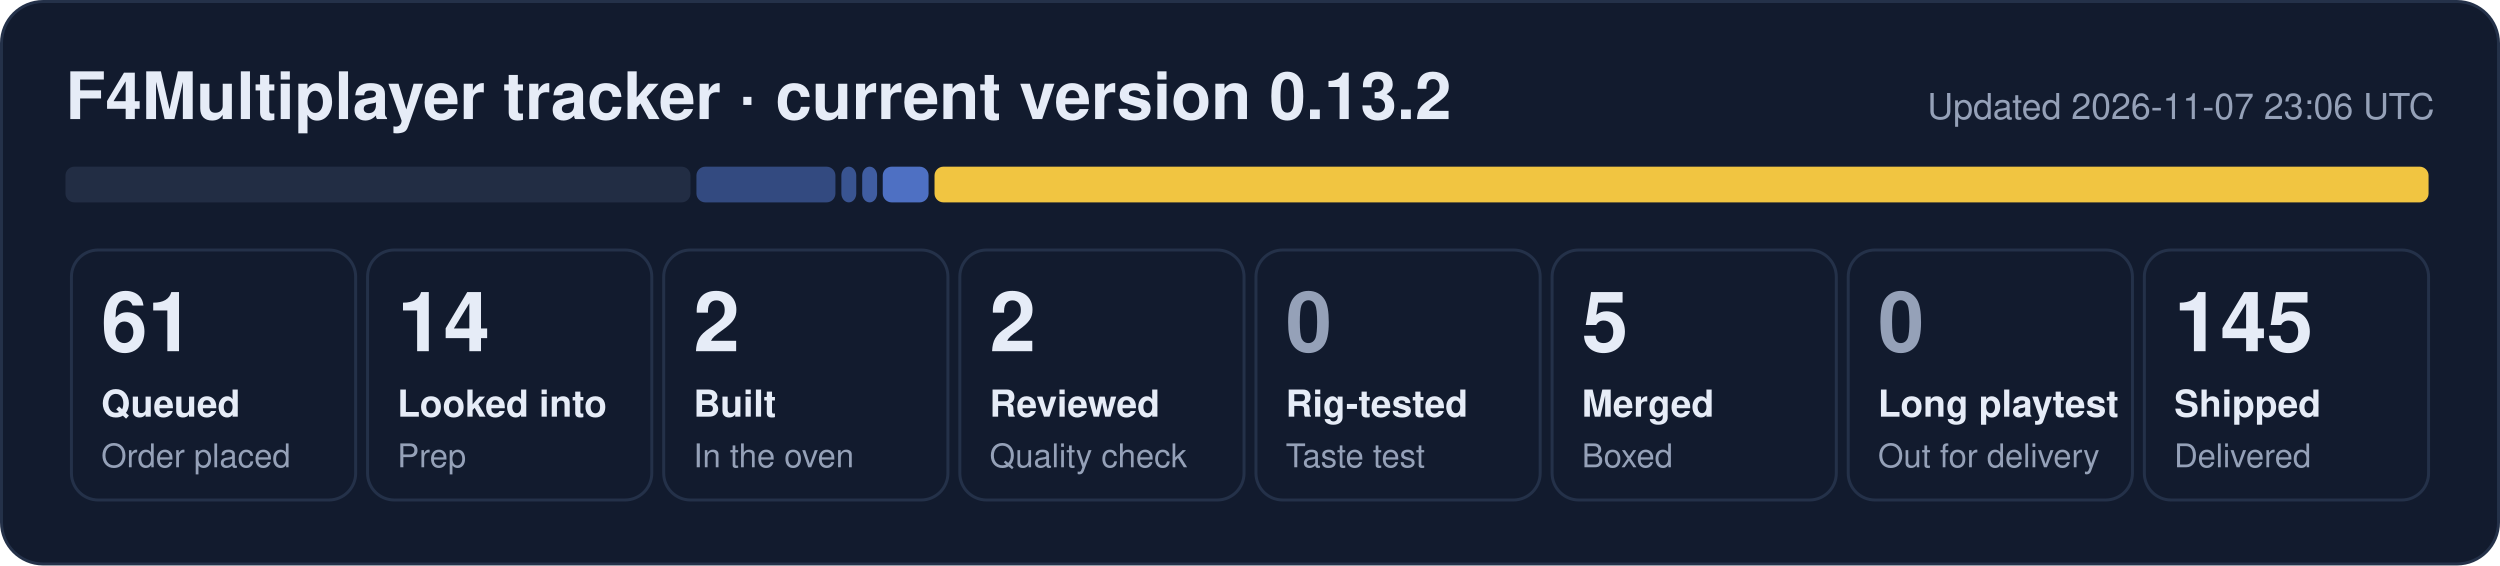
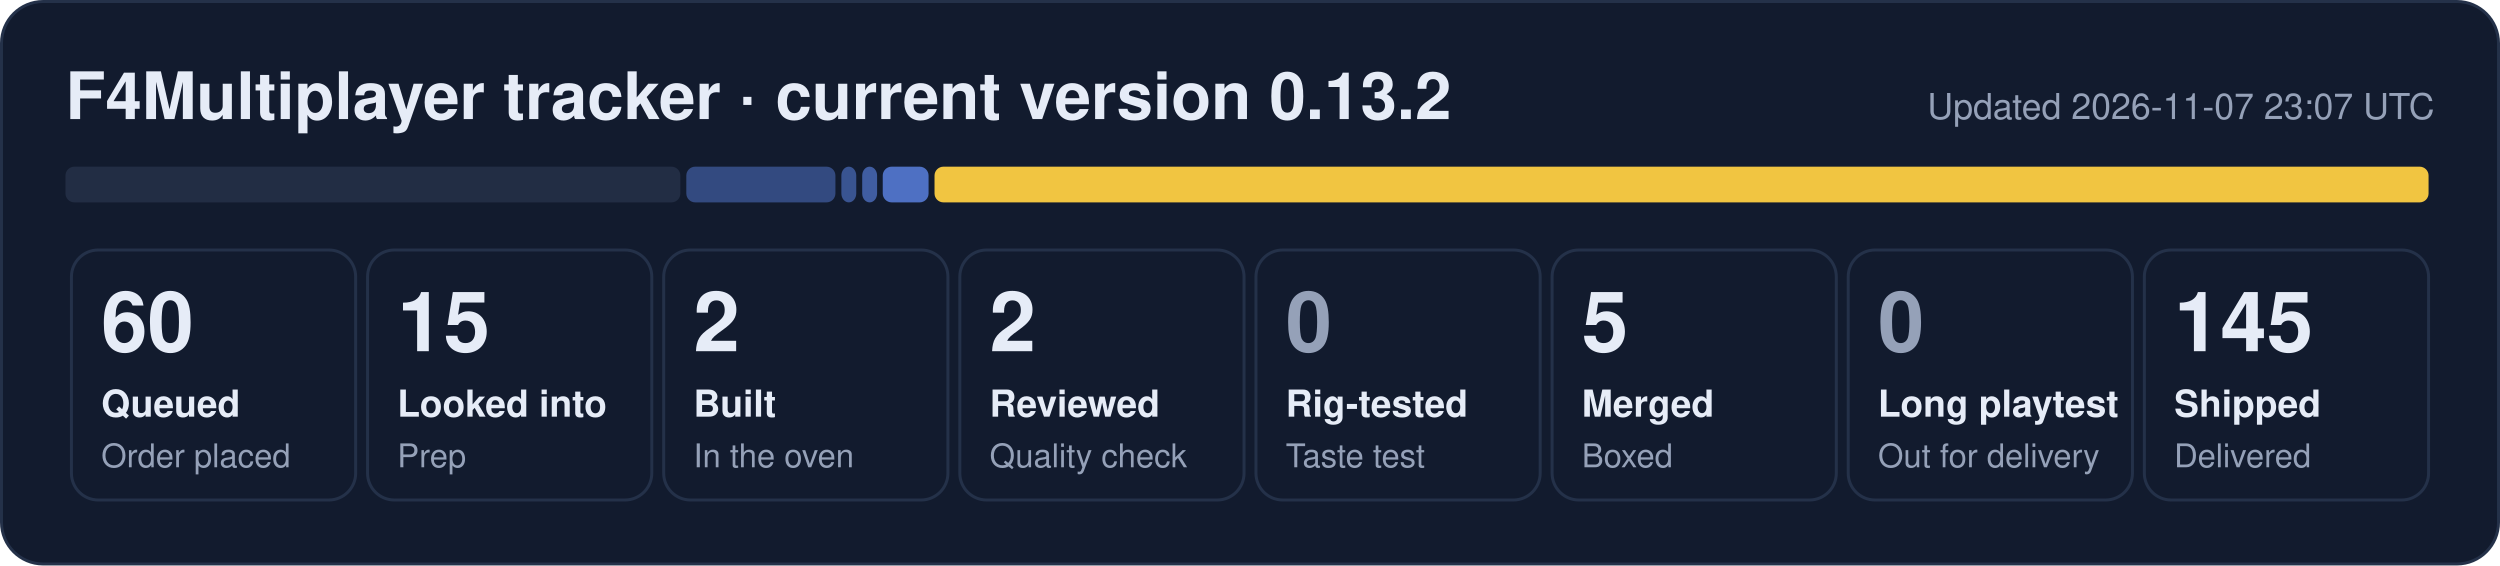
- <svg xmlns="http://www.w3.org/2000/svg" width="840" height="190" viewBox="0 0 840 190" role="img" aria-label="F4Multiplayer tracker: 61 queued, 14 looked into, 2 built, 2 reviewed, 5 merged, 145 shipped">
+ <svg xmlns="http://www.w3.org/2000/svg" width="840" height="190" viewBox="0 0 840 190" role="img" aria-label="F4Multiplayer tracker: 60 queued, 15 looked into, 2 built, 2 reviewed, 5 merged, 145 shipped">
  <rect x="0.5" y="0.5" width="839" height="189" rx="14" fill="#121b2e" stroke="#243149" />
  <text x="22" y="40" font-family="Segoe UI, Helvetica, Arial, sans-serif" font-size="22" font-weight="700" fill="#e6ecf7">F4Multiplayer tracker · current version 0.13.2</text>
-   <text x="818" y="40" font-family="Segoe UI, Helvetica, Arial, sans-serif" font-size="12" fill="#95a1b8" text-anchor="end">Updated 2026-11-07 23:06 UTC</text>
-   <rect x="22.0" y="56" width="210.0" height="12" rx="3" fill="#222d44" fill-opacity="1.00" />
-   <rect x="234.0" y="56" width="46.7" height="12" rx="3" fill="#5d86e8" fill-opacity="0.44" />
+   <text x="818" y="40" font-family="Segoe UI, Helvetica, Arial, sans-serif" font-size="12" fill="#95a1b8" text-anchor="end">Updated 2026-11-07 23:07 UTC</text>
+   <rect x="22.0" y="56" width="206.6" height="12" rx="3" fill="#222d44" fill-opacity="1.00" />
+   <rect x="230.6" y="56" width="50.1" height="12" rx="3" fill="#5d86e8" fill-opacity="0.44" />
  <rect x="282.7" y="56" width="5.0" height="12" rx="3" fill="#5d86e8" fill-opacity="0.53" />
  <rect x="289.7" y="56" width="5.0" height="12" rx="3" fill="#5d86e8" fill-opacity="0.62" />
  <rect x="296.6" y="56" width="15.4" height="12" rx="3" fill="#5d86e8" fill-opacity="0.80" />
  <rect x="314.0" y="56" width="502.0" height="12" rx="3" fill="#f5c842" fill-opacity="0.98" />
  <rect x="24.0" y="84" width="95.5" height="84" rx="9" fill="none" stroke="#243149" />
-   <text x="34.0" y="118" font-family="Segoe UI, Helvetica, Arial, sans-serif" font-size="28" font-weight="800" fill="#e6ecf7">61</text>
+   <text x="34.0" y="118" font-family="Segoe UI, Helvetica, Arial, sans-serif" font-size="28" font-weight="800" fill="#e6ecf7">60</text>
  <text x="34.0" y="140" font-family="Segoe UI, Helvetica, Arial, sans-serif" font-size="12.5" font-weight="600" fill="#e6ecf7">Queued</text>
  <text x="34.0" y="157" font-family="Segoe UI, Helvetica, Arial, sans-serif" font-size="11" fill="#95a1b8">Order placed</text>
  <rect x="123.5" y="84" width="95.5" height="84" rx="9" fill="none" stroke="#243149" />
-   <text x="133.5" y="118" font-family="Segoe UI, Helvetica, Arial, sans-serif" font-size="28" font-weight="800" fill="#e6ecf7">14</text>
+   <text x="133.5" y="118" font-family="Segoe UI, Helvetica, Arial, sans-serif" font-size="28" font-weight="800" fill="#e6ecf7">15</text>
  <text x="133.5" y="140" font-family="Segoe UI, Helvetica, Arial, sans-serif" font-size="12.5" font-weight="600" fill="#e6ecf7">Looked into</text>
  <text x="133.5" y="157" font-family="Segoe UI, Helvetica, Arial, sans-serif" font-size="11" fill="#95a1b8">Prep</text>
  <rect x="223.0" y="84" width="95.5" height="84" rx="9" fill="none" stroke="#243149" />
  <text x="233.0" y="118" font-family="Segoe UI, Helvetica, Arial, sans-serif" font-size="28" font-weight="800" fill="#e6ecf7">2</text>
  <text x="233.0" y="140" font-family="Segoe UI, Helvetica, Arial, sans-serif" font-size="12.5" font-weight="600" fill="#e6ecf7">Built</text>
  <text x="233.0" y="157" font-family="Segoe UI, Helvetica, Arial, sans-serif" font-size="11" fill="#95a1b8">In the oven</text>
  <rect x="322.5" y="84" width="95.5" height="84" rx="9" fill="none" stroke="#243149" />
  <text x="332.5" y="118" font-family="Segoe UI, Helvetica, Arial, sans-serif" font-size="28" font-weight="800" fill="#e6ecf7">2</text>
  <text x="332.5" y="140" font-family="Segoe UI, Helvetica, Arial, sans-serif" font-size="12.5" font-weight="600" fill="#e6ecf7">Reviewed</text>
  <text x="332.5" y="157" font-family="Segoe UI, Helvetica, Arial, sans-serif" font-size="11" fill="#95a1b8">Quality check</text>
  <rect x="422.0" y="84" width="95.5" height="84" rx="9" fill="none" stroke="#243149" />
  <text x="432.0" y="118" font-family="Segoe UI, Helvetica, Arial, sans-serif" font-size="28" font-weight="800" fill="#95a1b8">0</text>
  <text x="432.0" y="140" font-family="Segoe UI, Helvetica, Arial, sans-serif" font-size="12.5" font-weight="600" fill="#e6ecf7">Rig-tested</text>
  <text x="432.0" y="157" font-family="Segoe UI, Helvetica, Arial, sans-serif" font-size="11" fill="#95a1b8">Taste test</text>
  <rect x="521.5" y="84" width="95.5" height="84" rx="9" fill="none" stroke="#243149" />
  <text x="531.5" y="118" font-family="Segoe UI, Helvetica, Arial, sans-serif" font-size="28" font-weight="800" fill="#e6ecf7">5</text>
  <text x="531.5" y="140" font-family="Segoe UI, Helvetica, Arial, sans-serif" font-size="12.5" font-weight="600" fill="#e6ecf7">Merged</text>
  <text x="531.5" y="157" font-family="Segoe UI, Helvetica, Arial, sans-serif" font-size="11" fill="#95a1b8">Boxed</text>
  <rect x="621.0" y="84" width="95.5" height="84" rx="9" fill="none" stroke="#243149" />
  <text x="631.0" y="118" font-family="Segoe UI, Helvetica, Arial, sans-serif" font-size="28" font-weight="800" fill="#95a1b8">0</text>
  <text x="631.0" y="140" font-family="Segoe UI, Helvetica, Arial, sans-serif" font-size="12.5" font-weight="600" fill="#e6ecf7">Long playtest</text>
  <text x="631.0" y="157" font-family="Segoe UI, Helvetica, Arial, sans-serif" font-size="11" fill="#95a1b8">Out for delivery</text>
  <rect x="720.5" y="84" width="95.5" height="84" rx="9" fill="none" stroke="#243149" />
  <text x="730.5" y="118" font-family="Segoe UI, Helvetica, Arial, sans-serif" font-size="28" font-weight="800" fill="#e6ecf7">145</text>
  <text x="730.5" y="140" font-family="Segoe UI, Helvetica, Arial, sans-serif" font-size="12.5" font-weight="600" fill="#e6ecf7">Shipped</text>
  <text x="730.5" y="157" font-family="Segoe UI, Helvetica, Arial, sans-serif" font-size="11" fill="#95a1b8">Delivered</text>
</svg>
